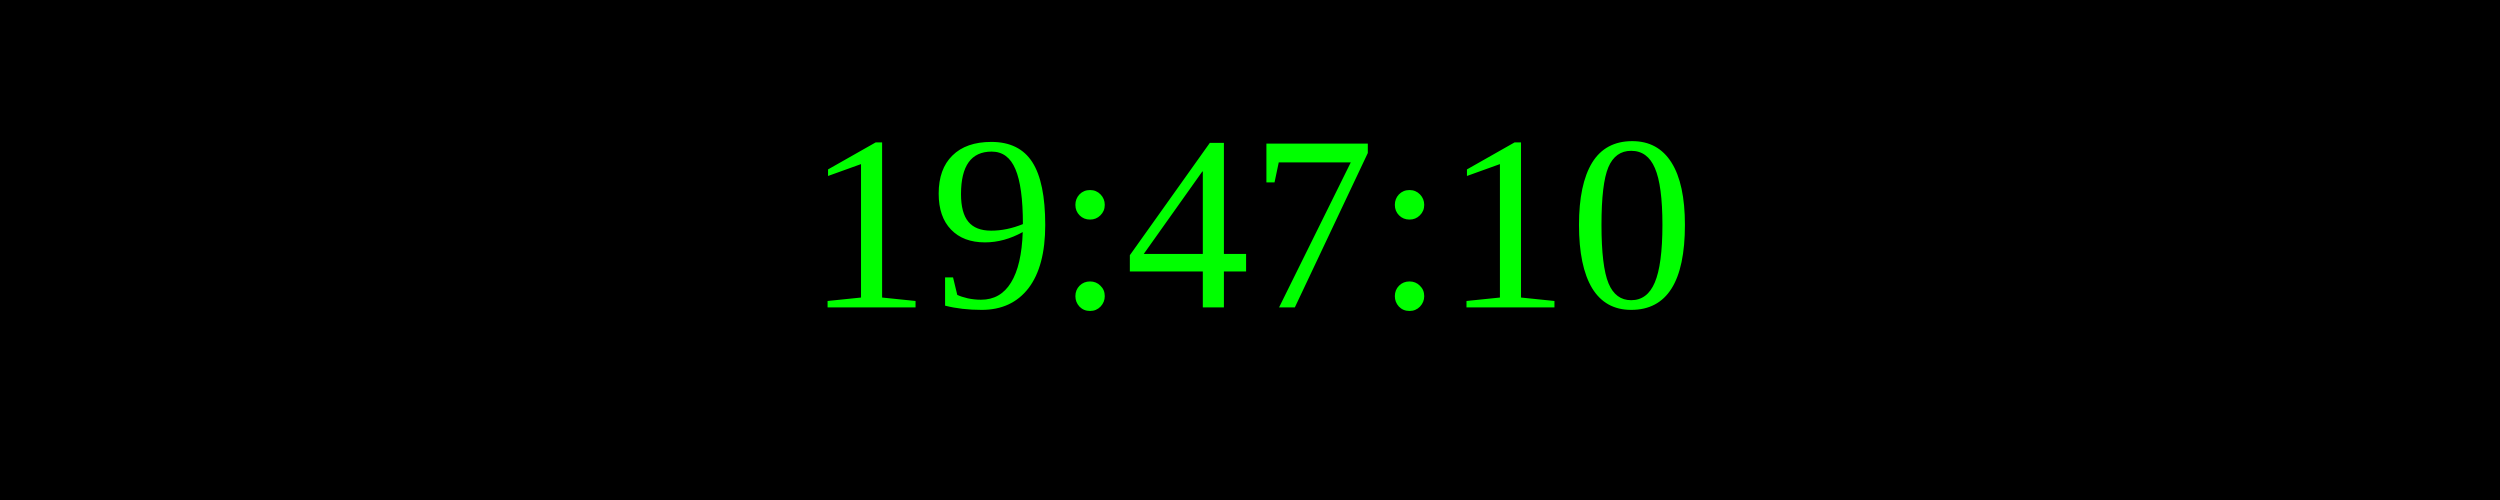
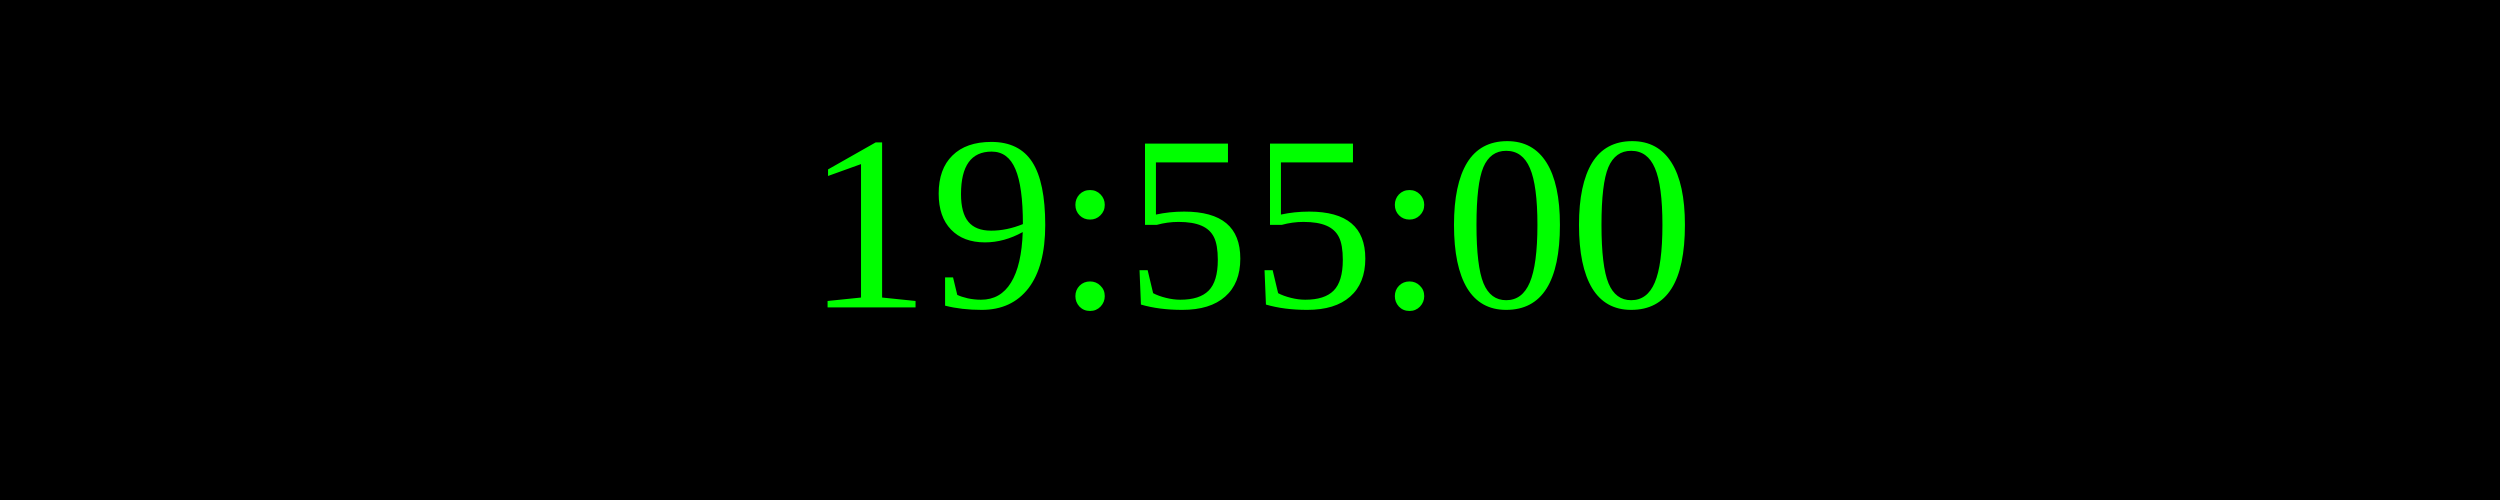
<svg xmlns="http://www.w3.org/2000/svg" width="250" height="50">
  <rect width="100%" height="100%" fill="black" />
  <text x="50%" y="50%" font-size="25" fill="lime" text-anchor="middle" dominant-baseline="middle">
- 19:47:10
+ 19:55:00
</text>
</svg>
